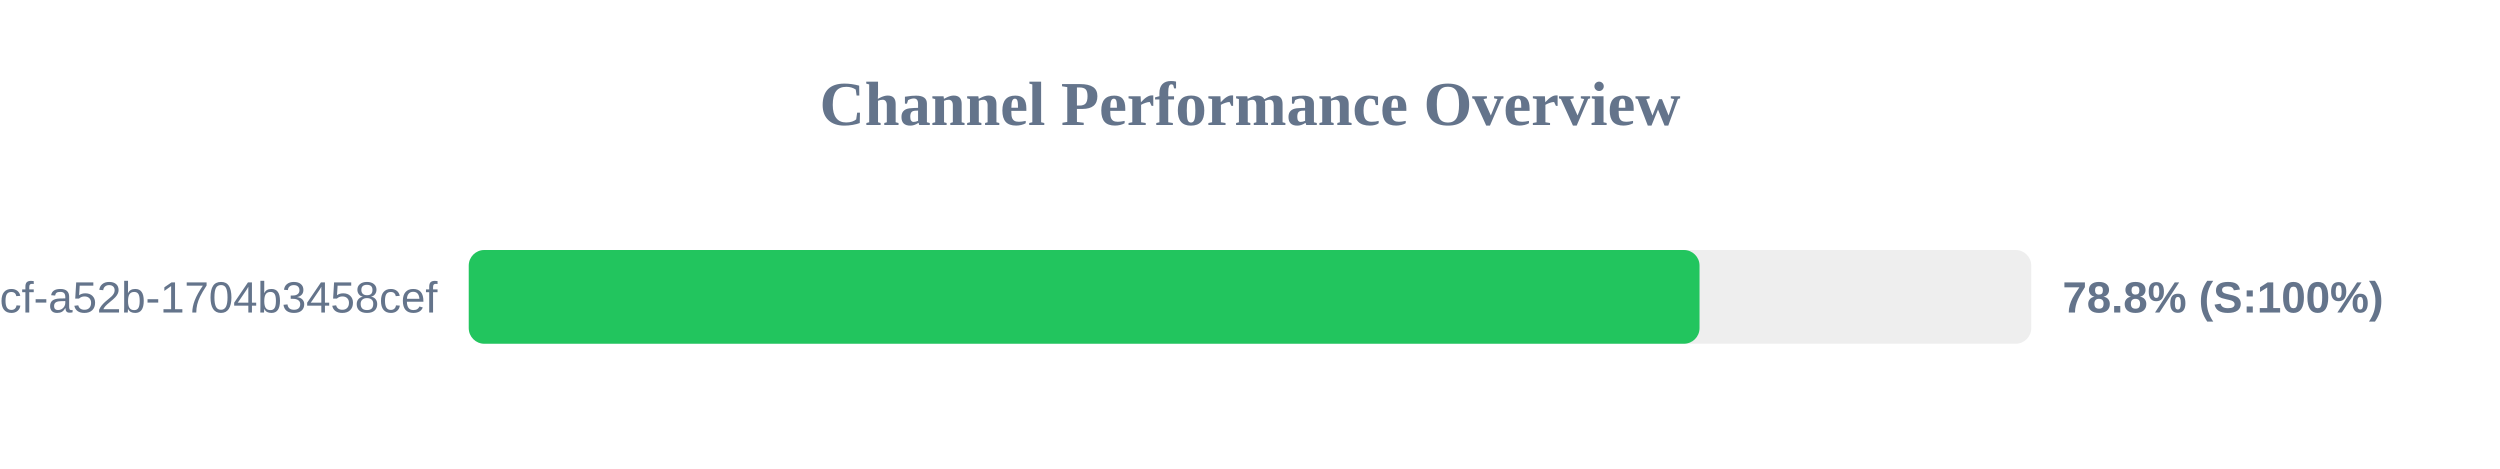
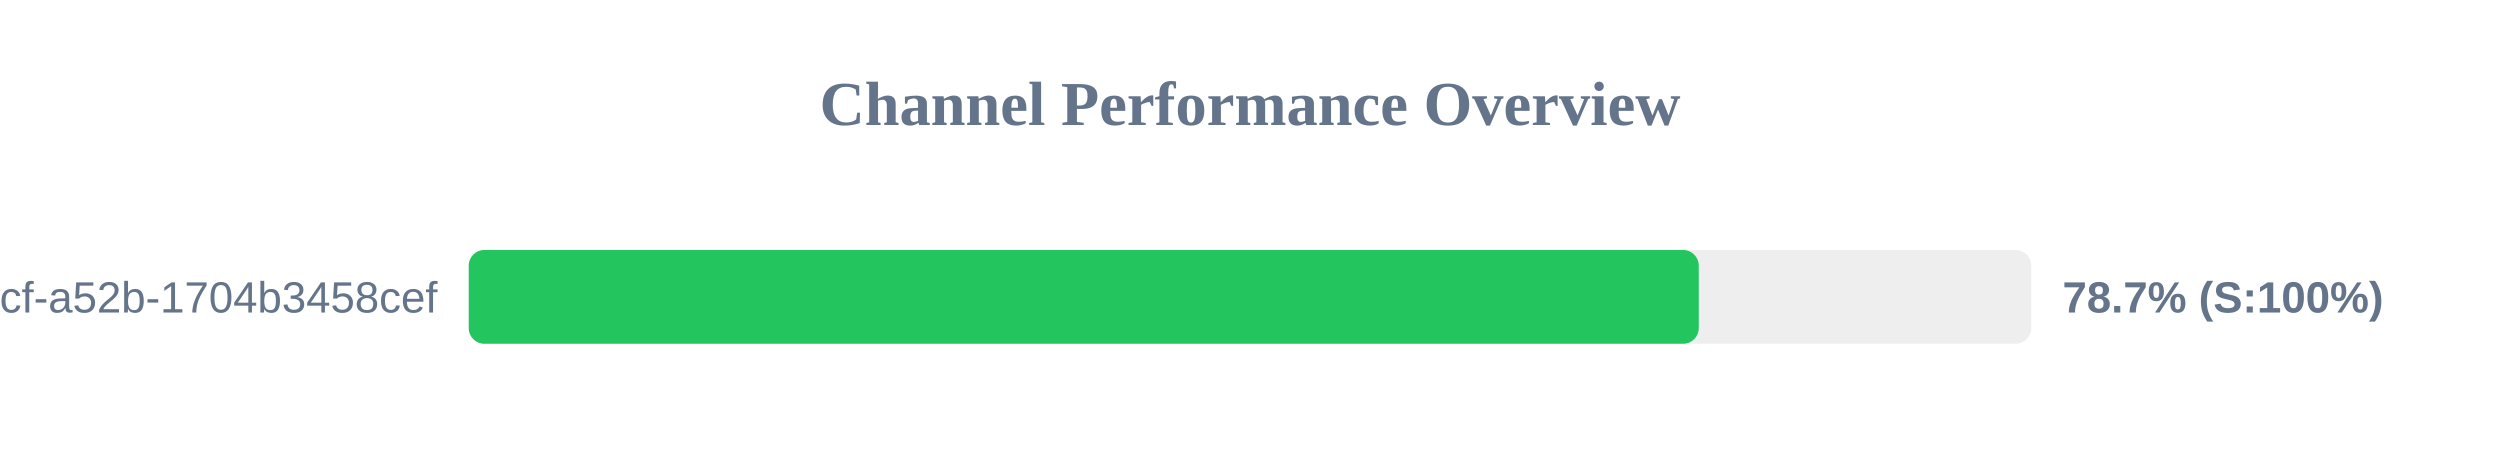
<svg xmlns="http://www.w3.org/2000/svg" width="800" height="150" version="1.1">
  <style>
        .row { font: 14px Arial; fill: #64748b; }
        .score { font: bold 14px Arial; fill: #64748b; }
    </style>
  <text x="400" y="40" text-anchor="middle" font-size="20px" font-weight="bold" fill="#64748b">Channel Performance Overview</text>
  <rect x="150" y="80" width="500" height="30" fill="#eee" rx="5" />
-   <rect x="150" y="80" width="393.85" height="30" fill="#22c55e" rx="5" />
+   <rect x="150" y="80" width="393.6" height="30" fill="#22c55e" rx="5" />
  <text x="140" y="100" text-anchor="end" class="row">?uuid=0cb527d9-6117-4bcf-a52b-1704b3458cef</text>
-   <text x="660" y="100" text-anchor="start" class="score">78.8% (S:100%)</text>
+   <text x="660" y="100" text-anchor="start" class="score">78.7% (S:100%)</text>
</svg>
